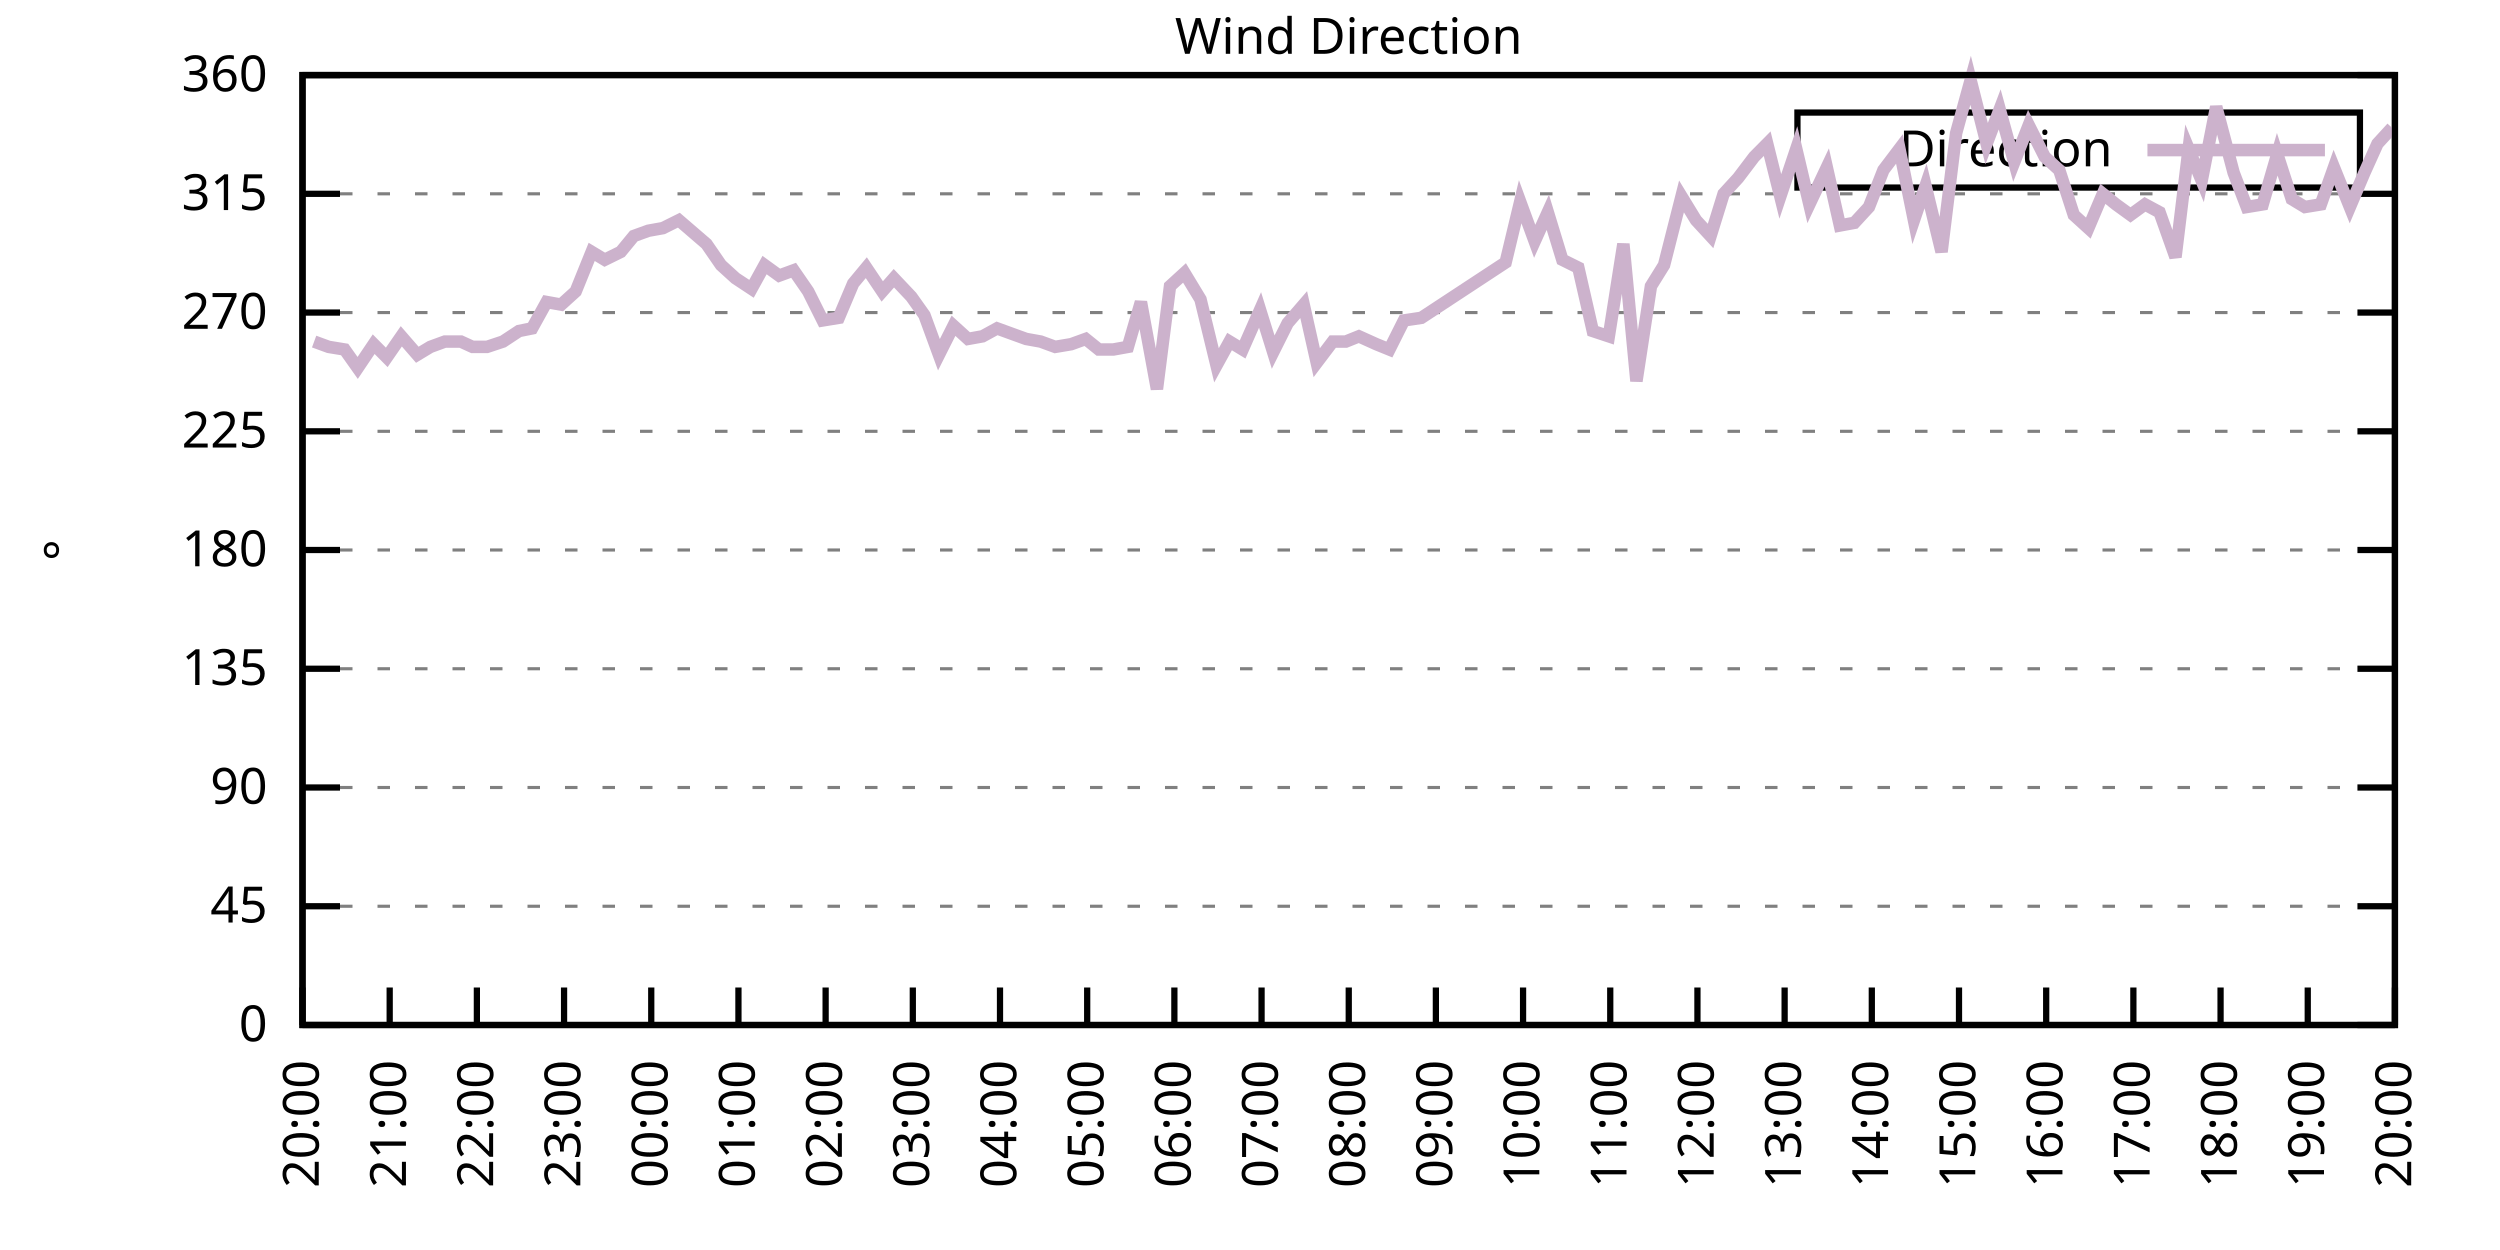
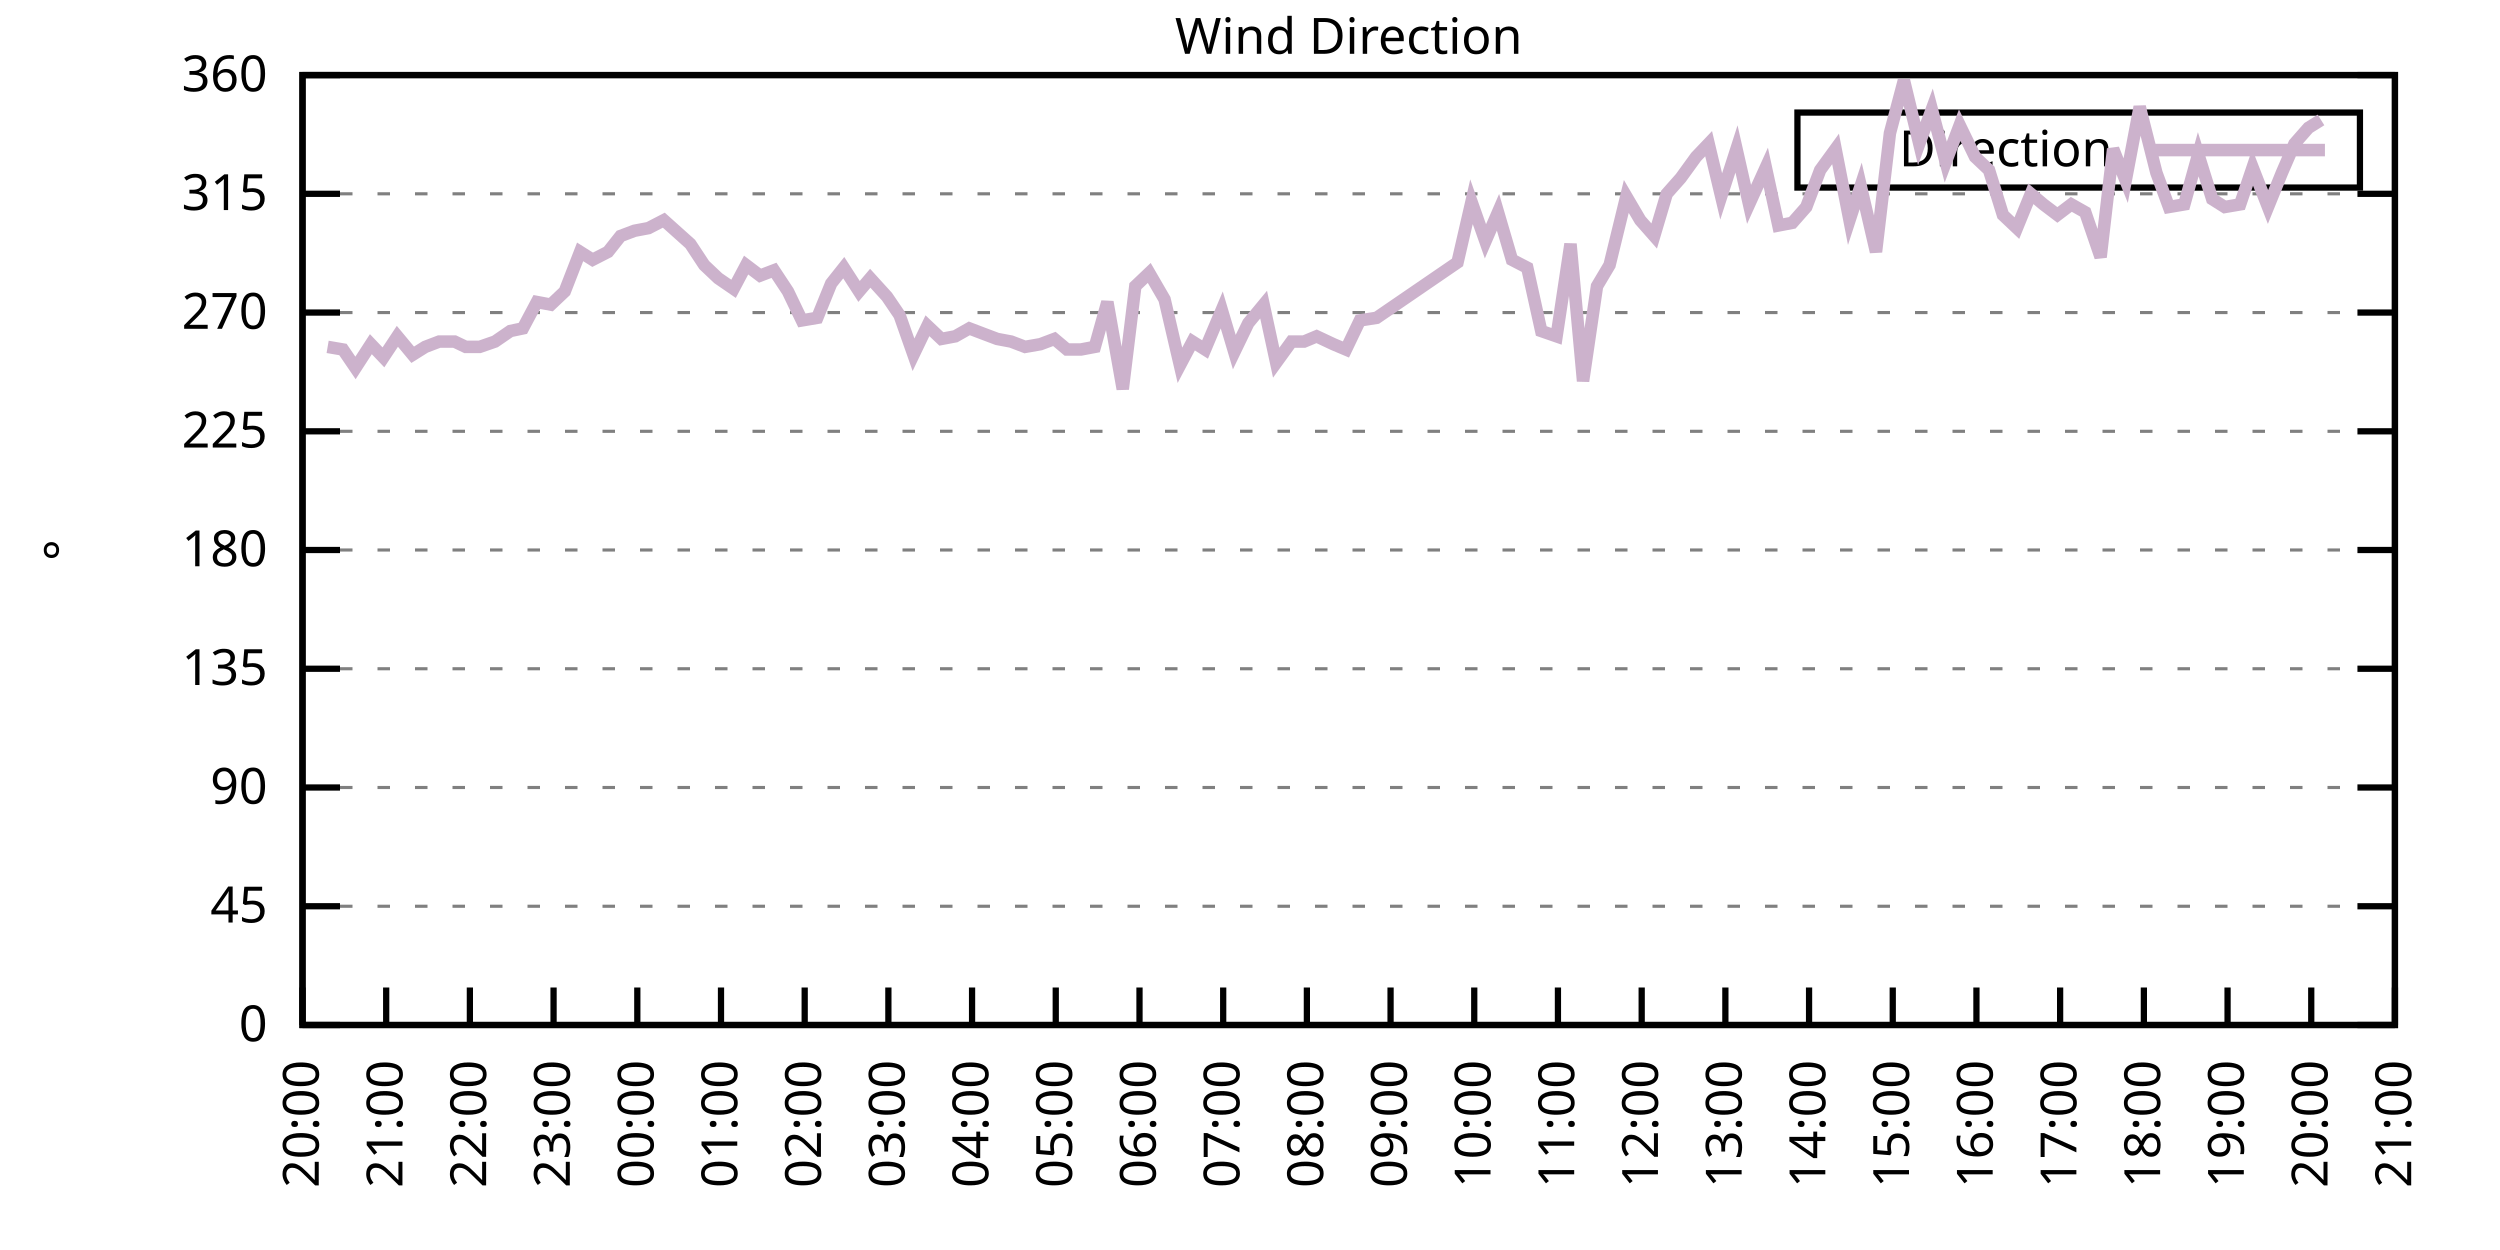
<svg xmlns="http://www.w3.org/2000/svg" xmlns:xlink="http://www.w3.org/1999/xlink" width="400" height="200" viewBox="0 0 400 200">
  <g id="gnuplot_canvas">
    <rect x="0" y="0" width="400" height="200" fill="none" />
    <defs>
      <circle id="gpDot" r="0.5" stroke-width="0.5" stroke="currentColor" />
      <path id="gpPt0" stroke-width="0.333" stroke="currentColor" d="M-1,0 h2 M0,-1 v2" />
      <path id="gpPt1" stroke-width="0.333" stroke="currentColor" d="M-1,-1 L1,1 M1,-1 L-1,1" />
      <path id="gpPt2" stroke-width="0.333" stroke="currentColor" d="M-1,0 L1,0 M0,-1 L0,1 M-1,-1 L1,1 M-1,1 L1,-1" />
      <rect id="gpPt3" stroke-width="0.333" stroke="currentColor" x="-1" y="-1" width="2" height="2" />
      <rect id="gpPt4" stroke-width="0.333" stroke="currentColor" fill="currentColor" x="-1" y="-1" width="2" height="2" />
      <circle id="gpPt5" stroke-width="0.333" stroke="currentColor" cx="0" cy="0" r="1" />
      <use xlink:href="#gpPt5" id="gpPt6" fill="currentColor" stroke="none" />
      <path id="gpPt7" stroke-width="0.333" stroke="currentColor" d="M0,-1.33 L-1.33,0.67 L1.33,0.67 z" />
      <use xlink:href="#gpPt7" id="gpPt8" fill="currentColor" stroke="none" />
      <use xlink:href="#gpPt7" id="gpPt9" stroke="currentColor" transform="rotate(180)" />
      <use xlink:href="#gpPt9" id="gpPt10" fill="currentColor" stroke="none" />
      <use xlink:href="#gpPt3" id="gpPt11" stroke="currentColor" transform="rotate(45)" />
      <use xlink:href="#gpPt11" id="gpPt12" fill="currentColor" stroke="none" />
      <path id="gpPt13" stroke-width="0.333" stroke="currentColor" d="M0,1.330 L1.265,0.411 L0.782,-1.067 L-0.782,-1.076 L-1.265,0.411 z" />
      <use xlink:href="#gpPt13" id="gpPt14" fill="currentColor" stroke="none" />
      <filter id="textbox" filterUnits="objectBoundingBox" x="0" y="0" height="1" width="1">
        <feFlood flood-color="white" flood-opacity="1" result="bgnd" />
        <feComposite in="SourceGraphic" in2="bgnd" operator="atop" />
      </filter>
      <filter id="greybox" filterUnits="objectBoundingBox" x="0" y="0" height="1" width="1">
        <feFlood flood-color="lightgrey" flood-opacity="1" result="grey" />
        <feComposite in="SourceGraphic" in2="grey" operator="atop" />
      </filter>
    </defs>
    <g fill="none" color="white" stroke="currentColor" stroke-width="1.00" stroke-linecap="butt" stroke-linejoin="miter">
</g>
    <g fill="none" color="black" stroke="currentColor" stroke-width="1.00" stroke-linecap="butt" stroke-linejoin="miter">
      <g stroke="none" shape-rendering="crispEdges">
        <polygon fill="rgb(255, 255, 255)" points="48.40,164.00 383.18,164.00 383.18,12.02 48.40,12.02 " />
      </g>
    </g>
    <g fill="none" color="black" stroke="currentColor" stroke-width="1.00" stroke-linecap="butt" stroke-linejoin="miter">
</g>
    <g fill="none" color="black" stroke="black" stroke-width="0.50" stroke-linecap="butt" stroke-linejoin="miter">
</g>
    <g fill="none" color="gray" stroke="currentColor" stroke-width="0.50" stroke-linecap="butt" stroke-linejoin="miter">
      <path stroke="gray" stroke-dasharray="2,4" class="gridline" d="M48.40,164.00 L383.19,164.00  " />
    </g>
    <g fill="none" color="gray" stroke="gray" stroke-width="1.00" stroke-linecap="butt" stroke-linejoin="miter">
</g>
    <g fill="none" color="black" stroke="currentColor" stroke-width="1.00" stroke-linecap="butt" stroke-linejoin="miter">
      <path stroke="black" d="M48.40,164.00 L54.40,164.00 M383.19,164.00 L377.19,164.00  " />
      <g transform="translate(42.80,166.60)" stroke="none" fill="black" font-family="Sans" font-size="8.00" text-anchor="end">
        <text>
          <tspan font-family="Sans"> 0</tspan>
        </text>
      </g>
    </g>
    <g fill="none" color="black" stroke="currentColor" stroke-width="1.00" stroke-linecap="butt" stroke-linejoin="miter">
</g>
    <g fill="none" color="black" stroke="black" stroke-width="0.50" stroke-linecap="butt" stroke-linejoin="miter">
</g>
    <g fill="none" color="gray" stroke="currentColor" stroke-width="0.50" stroke-linecap="butt" stroke-linejoin="miter">
      <path stroke="gray" stroke-dasharray="2,4" class="gridline" d="M48.40,145.00 L383.19,145.00  " />
    </g>
    <g fill="none" color="gray" stroke="gray" stroke-width="1.00" stroke-linecap="butt" stroke-linejoin="miter">
</g>
    <g fill="none" color="black" stroke="currentColor" stroke-width="1.00" stroke-linecap="butt" stroke-linejoin="miter">
      <path stroke="black" d="M48.40,145.00 L54.40,145.00 M383.19,145.00 L377.19,145.00  " />
      <g transform="translate(42.80,147.60)" stroke="none" fill="black" font-family="Sans" font-size="8.00" text-anchor="end">
        <text>
          <tspan font-family="Sans"> 45</tspan>
        </text>
      </g>
    </g>
    <g fill="none" color="black" stroke="currentColor" stroke-width="1.00" stroke-linecap="butt" stroke-linejoin="miter">
</g>
    <g fill="none" color="black" stroke="black" stroke-width="0.50" stroke-linecap="butt" stroke-linejoin="miter">
</g>
    <g fill="none" color="gray" stroke="currentColor" stroke-width="0.50" stroke-linecap="butt" stroke-linejoin="miter">
      <path stroke="gray" stroke-dasharray="2,4" class="gridline" d="M48.40,126.00 L383.19,126.00  " />
    </g>
    <g fill="none" color="gray" stroke="gray" stroke-width="1.00" stroke-linecap="butt" stroke-linejoin="miter">
</g>
    <g fill="none" color="black" stroke="currentColor" stroke-width="1.00" stroke-linecap="butt" stroke-linejoin="miter">
      <path stroke="black" d="M48.40,126.00 L54.40,126.00 M383.19,126.00 L377.19,126.00  " />
      <g transform="translate(42.80,128.60)" stroke="none" fill="black" font-family="Sans" font-size="8.00" text-anchor="end">
        <text>
          <tspan font-family="Sans"> 90</tspan>
        </text>
      </g>
    </g>
    <g fill="none" color="black" stroke="currentColor" stroke-width="1.00" stroke-linecap="butt" stroke-linejoin="miter">
</g>
    <g fill="none" color="black" stroke="black" stroke-width="0.50" stroke-linecap="butt" stroke-linejoin="miter">
</g>
    <g fill="none" color="gray" stroke="currentColor" stroke-width="0.50" stroke-linecap="butt" stroke-linejoin="miter">
      <path stroke="gray" stroke-dasharray="2,4" class="gridline" d="M48.40,107.00 L383.19,107.00  " />
    </g>
    <g fill="none" color="gray" stroke="gray" stroke-width="1.00" stroke-linecap="butt" stroke-linejoin="miter">
</g>
    <g fill="none" color="black" stroke="currentColor" stroke-width="1.00" stroke-linecap="butt" stroke-linejoin="miter">
      <path stroke="black" d="M48.40,107.00 L54.40,107.00 M383.19,107.00 L377.19,107.00  " />
      <g transform="translate(42.80,109.60)" stroke="none" fill="black" font-family="Sans" font-size="8.00" text-anchor="end">
        <text>
          <tspan font-family="Sans"> 135</tspan>
        </text>
      </g>
    </g>
    <g fill="none" color="black" stroke="currentColor" stroke-width="1.00" stroke-linecap="butt" stroke-linejoin="miter">
</g>
    <g fill="none" color="black" stroke="black" stroke-width="0.50" stroke-linecap="butt" stroke-linejoin="miter">
</g>
    <g fill="none" color="gray" stroke="currentColor" stroke-width="0.50" stroke-linecap="butt" stroke-linejoin="miter">
      <path stroke="gray" stroke-dasharray="2,4" class="gridline" d="M48.40,88.00 L383.19,88.00  " />
    </g>
    <g fill="none" color="gray" stroke="gray" stroke-width="1.00" stroke-linecap="butt" stroke-linejoin="miter">
</g>
    <g fill="none" color="black" stroke="currentColor" stroke-width="1.00" stroke-linecap="butt" stroke-linejoin="miter">
      <path stroke="black" d="M48.40,88.00 L54.40,88.00 M383.19,88.00 L377.19,88.00  " />
      <g transform="translate(42.80,90.60)" stroke="none" fill="black" font-family="Sans" font-size="8.00" text-anchor="end">
        <text>
          <tspan font-family="Sans"> 180</tspan>
        </text>
      </g>
    </g>
    <g fill="none" color="black" stroke="currentColor" stroke-width="1.00" stroke-linecap="butt" stroke-linejoin="miter">
</g>
    <g fill="none" color="black" stroke="black" stroke-width="0.50" stroke-linecap="butt" stroke-linejoin="miter">
</g>
    <g fill="none" color="gray" stroke="currentColor" stroke-width="0.50" stroke-linecap="butt" stroke-linejoin="miter">
      <path stroke="gray" stroke-dasharray="2,4" class="gridline" d="M48.40,69.01 L383.19,69.01  " />
    </g>
    <g fill="none" color="gray" stroke="gray" stroke-width="1.00" stroke-linecap="butt" stroke-linejoin="miter">
</g>
    <g fill="none" color="black" stroke="currentColor" stroke-width="1.00" stroke-linecap="butt" stroke-linejoin="miter">
      <path stroke="black" d="M48.40,69.01 L54.40,69.01 M383.19,69.01 L377.19,69.01  " />
      <g transform="translate(42.80,71.61)" stroke="none" fill="black" font-family="Sans" font-size="8.00" text-anchor="end">
        <text>
          <tspan font-family="Sans"> 225</tspan>
        </text>
      </g>
    </g>
    <g fill="none" color="black" stroke="currentColor" stroke-width="1.00" stroke-linecap="butt" stroke-linejoin="miter">
</g>
    <g fill="none" color="black" stroke="black" stroke-width="0.50" stroke-linecap="butt" stroke-linejoin="miter">
</g>
    <g fill="none" color="gray" stroke="currentColor" stroke-width="0.50" stroke-linecap="butt" stroke-linejoin="miter">
      <path stroke="gray" stroke-dasharray="2,4" class="gridline" d="M48.40,50.01 L383.19,50.01  " />
    </g>
    <g fill="none" color="gray" stroke="gray" stroke-width="1.00" stroke-linecap="butt" stroke-linejoin="miter">
</g>
    <g fill="none" color="black" stroke="currentColor" stroke-width="1.00" stroke-linecap="butt" stroke-linejoin="miter">
      <path stroke="black" d="M48.40,50.01 L54.40,50.01 M383.19,50.01 L377.19,50.01  " />
      <g transform="translate(42.80,52.61)" stroke="none" fill="black" font-family="Sans" font-size="8.00" text-anchor="end">
        <text>
          <tspan font-family="Sans"> 270</tspan>
        </text>
      </g>
    </g>
    <g fill="none" color="black" stroke="currentColor" stroke-width="1.00" stroke-linecap="butt" stroke-linejoin="miter">
</g>
    <g fill="none" color="black" stroke="black" stroke-width="0.50" stroke-linecap="butt" stroke-linejoin="miter">
</g>
    <g fill="none" color="gray" stroke="currentColor" stroke-width="0.50" stroke-linecap="butt" stroke-linejoin="miter">
      <path stroke="gray" stroke-dasharray="2,4" class="gridline" d="M48.40,31.01 L383.19,31.01  " />
    </g>
    <g fill="none" color="gray" stroke="gray" stroke-width="1.00" stroke-linecap="butt" stroke-linejoin="miter">
</g>
    <g fill="none" color="black" stroke="currentColor" stroke-width="1.00" stroke-linecap="butt" stroke-linejoin="miter">
      <path stroke="black" d="M48.40,31.01 L54.40,31.01 M383.19,31.01 L377.19,31.01  " />
      <g transform="translate(42.80,33.61)" stroke="none" fill="black" font-family="Sans" font-size="8.00" text-anchor="end">
        <text>
          <tspan font-family="Sans"> 315</tspan>
        </text>
      </g>
    </g>
    <g fill="none" color="black" stroke="currentColor" stroke-width="1.00" stroke-linecap="butt" stroke-linejoin="miter">
</g>
    <g fill="none" color="black" stroke="black" stroke-width="0.50" stroke-linecap="butt" stroke-linejoin="miter">
</g>
    <g fill="none" color="gray" stroke="currentColor" stroke-width="0.50" stroke-linecap="butt" stroke-linejoin="miter">
      <path stroke="gray" stroke-dasharray="2,4" class="gridline" d="M48.40,12.01 L383.19,12.01  " />
    </g>
    <g fill="none" color="gray" stroke="gray" stroke-width="1.00" stroke-linecap="butt" stroke-linejoin="miter">
</g>
    <g fill="none" color="black" stroke="currentColor" stroke-width="1.00" stroke-linecap="butt" stroke-linejoin="miter">
      <path stroke="black" d="M48.40,12.01 L54.40,12.01 M383.19,12.01 L377.19,12.01  " />
      <g transform="translate(42.80,14.61)" stroke="none" fill="black" font-family="Sans" font-size="8.00" text-anchor="end">
        <text>
          <tspan font-family="Sans"> 360</tspan>
        </text>
      </g>
    </g>
    <g fill="none" color="black" stroke="currentColor" stroke-width="1.00" stroke-linecap="butt" stroke-linejoin="miter">
      <path stroke="black" d="M48.40,164.00 L48.40,158.00  " />
      <g transform="translate(51.00,169.60) rotate(270.00)" stroke="none" fill="black" font-family="Sans" font-size="8.00" text-anchor="end">
        <text>
          <tspan font-family="Sans">20:00</tspan>
        </text>
      </g>
    </g>
    <g fill="none" color="black" stroke="currentColor" stroke-width="1.00" stroke-linecap="butt" stroke-linejoin="miter">
-       <path stroke="black" d="M62.35,164.00 L62.35,158.00  " />
-       <g transform="translate(64.95,169.60) rotate(270.00)" stroke="none" fill="black" font-family="Sans" font-size="8.00" text-anchor="end">
+       <path stroke="black" d="M61.79,164.00 L61.79,158.00  " />
+       <g transform="translate(64.39,169.60) rotate(270.00)" stroke="none" fill="black" font-family="Sans" font-size="8.00" text-anchor="end">
        <text>
          <tspan font-family="Sans">21:00</tspan>
        </text>
      </g>
    </g>
    <g fill="none" color="black" stroke="currentColor" stroke-width="1.00" stroke-linecap="butt" stroke-linejoin="miter">
-       <path stroke="black" d="M76.30,164.00 L76.30,158.00  " />
-       <g transform="translate(78.90,169.60) rotate(270.00)" stroke="none" fill="black" font-family="Sans" font-size="8.00" text-anchor="end">
+       <path stroke="black" d="M75.18,164.00 L75.18,158.00  " />
+       <g transform="translate(77.78,169.60) rotate(270.00)" stroke="none" fill="black" font-family="Sans" font-size="8.00" text-anchor="end">
        <text>
          <tspan font-family="Sans">22:00</tspan>
        </text>
      </g>
    </g>
    <g fill="none" color="black" stroke="currentColor" stroke-width="1.00" stroke-linecap="butt" stroke-linejoin="miter">
-       <path stroke="black" d="M90.25,164.00 L90.25,158.00  " />
-       <g transform="translate(92.85,169.60) rotate(270.00)" stroke="none" fill="black" font-family="Sans" font-size="8.00" text-anchor="end">
+       <path stroke="black" d="M88.57,164.00 L88.57,158.00  " />
+       <g transform="translate(91.17,169.60) rotate(270.00)" stroke="none" fill="black" font-family="Sans" font-size="8.00" text-anchor="end">
        <text>
          <tspan font-family="Sans">23:00</tspan>
        </text>
      </g>
    </g>
    <g fill="none" color="black" stroke="currentColor" stroke-width="1.00" stroke-linecap="butt" stroke-linejoin="miter">
-       <path stroke="black" d="M104.20,164.00 L104.20,158.00  " />
-       <g transform="translate(106.80,169.60) rotate(270.00)" stroke="none" fill="black" font-family="Sans" font-size="8.00" text-anchor="end">
+       <path stroke="black" d="M101.97,164.00 L101.97,158.00  " />
+       <g transform="translate(104.57,169.60) rotate(270.00)" stroke="none" fill="black" font-family="Sans" font-size="8.00" text-anchor="end">
        <text>
          <tspan font-family="Sans">00:00</tspan>
        </text>
      </g>
    </g>
    <g fill="none" color="black" stroke="currentColor" stroke-width="1.00" stroke-linecap="butt" stroke-linejoin="miter">
-       <path stroke="black" d="M118.15,164.00 L118.15,158.00  " />
-       <g transform="translate(120.75,169.60) rotate(270.00)" stroke="none" fill="black" font-family="Sans" font-size="8.00" text-anchor="end">
+       <path stroke="black" d="M115.36,164.00 L115.36,158.00  " />
+       <g transform="translate(117.96,169.60) rotate(270.00)" stroke="none" fill="black" font-family="Sans" font-size="8.00" text-anchor="end">
        <text>
          <tspan font-family="Sans">01:00</tspan>
        </text>
      </g>
    </g>
    <g fill="none" color="black" stroke="currentColor" stroke-width="1.00" stroke-linecap="butt" stroke-linejoin="miter">
-       <path stroke="black" d="M132.10,164.00 L132.10,158.00  " />
-       <g transform="translate(134.70,169.60) rotate(270.00)" stroke="none" fill="black" font-family="Sans" font-size="8.00" text-anchor="end">
+       <path stroke="black" d="M128.75,164.00 L128.75,158.00  " />
+       <g transform="translate(131.35,169.60) rotate(270.00)" stroke="none" fill="black" font-family="Sans" font-size="8.00" text-anchor="end">
        <text>
          <tspan font-family="Sans">02:00</tspan>
        </text>
      </g>
    </g>
    <g fill="none" color="black" stroke="currentColor" stroke-width="1.00" stroke-linecap="butt" stroke-linejoin="miter">
-       <path stroke="black" d="M146.05,164.00 L146.05,158.00  " />
-       <g transform="translate(148.65,169.60) rotate(270.00)" stroke="none" fill="black" font-family="Sans" font-size="8.00" text-anchor="end">
+       <path stroke="black" d="M142.14,164.00 L142.14,158.00  " />
+       <g transform="translate(144.74,169.60) rotate(270.00)" stroke="none" fill="black" font-family="Sans" font-size="8.00" text-anchor="end">
        <text>
          <tspan font-family="Sans">03:00</tspan>
        </text>
      </g>
    </g>
    <g fill="none" color="black" stroke="currentColor" stroke-width="1.00" stroke-linecap="butt" stroke-linejoin="miter">
-       <path stroke="black" d="M160.00,164.00 L160.00,158.00  " />
-       <g transform="translate(162.60,169.60) rotate(270.00)" stroke="none" fill="black" font-family="Sans" font-size="8.00" text-anchor="end">
+       <path stroke="black" d="M155.53,164.00 L155.53,158.00  " />
+       <g transform="translate(158.13,169.60) rotate(270.00)" stroke="none" fill="black" font-family="Sans" font-size="8.00" text-anchor="end">
        <text>
          <tspan font-family="Sans">04:00</tspan>
        </text>
      </g>
    </g>
    <g fill="none" color="black" stroke="currentColor" stroke-width="1.00" stroke-linecap="butt" stroke-linejoin="miter">
-       <path stroke="black" d="M173.95,164.00 L173.95,158.00  " />
-       <g transform="translate(176.55,169.60) rotate(270.00)" stroke="none" fill="black" font-family="Sans" font-size="8.00" text-anchor="end">
+       <path stroke="black" d="M168.92,164.00 L168.92,158.00  " />
+       <g transform="translate(171.52,169.60) rotate(270.00)" stroke="none" fill="black" font-family="Sans" font-size="8.00" text-anchor="end">
        <text>
          <tspan font-family="Sans">05:00</tspan>
        </text>
      </g>
    </g>
    <g fill="none" color="black" stroke="currentColor" stroke-width="1.00" stroke-linecap="butt" stroke-linejoin="miter">
-       <path stroke="black" d="M187.90,164.00 L187.90,158.00  " />
-       <g transform="translate(190.50,169.60) rotate(270.00)" stroke="none" fill="black" font-family="Sans" font-size="8.00" text-anchor="end">
+       <path stroke="black" d="M182.32,164.00 L182.32,158.00  " />
+       <g transform="translate(184.92,169.60) rotate(270.00)" stroke="none" fill="black" font-family="Sans" font-size="8.00" text-anchor="end">
        <text>
          <tspan font-family="Sans">06:00</tspan>
        </text>
      </g>
    </g>
    <g fill="none" color="black" stroke="currentColor" stroke-width="1.00" stroke-linecap="butt" stroke-linejoin="miter">
-       <path stroke="black" d="M201.85,164.00 L201.85,158.00  " />
-       <g transform="translate(204.45,169.60) rotate(270.00)" stroke="none" fill="black" font-family="Sans" font-size="8.00" text-anchor="end">
+       <path stroke="black" d="M195.71,164.00 L195.71,158.00  " />
+       <g transform="translate(198.31,169.60) rotate(270.00)" stroke="none" fill="black" font-family="Sans" font-size="8.00" text-anchor="end">
        <text>
          <tspan font-family="Sans">07:00</tspan>
        </text>
      </g>
    </g>
    <g fill="none" color="black" stroke="currentColor" stroke-width="1.00" stroke-linecap="butt" stroke-linejoin="miter">
-       <path stroke="black" d="M215.80,164.00 L215.80,158.00  " />
-       <g transform="translate(218.40,169.60) rotate(270.00)" stroke="none" fill="black" font-family="Sans" font-size="8.00" text-anchor="end">
+       <path stroke="black" d="M209.10,164.00 L209.10,158.00  " />
+       <g transform="translate(211.70,169.60) rotate(270.00)" stroke="none" fill="black" font-family="Sans" font-size="8.00" text-anchor="end">
        <text>
          <tspan font-family="Sans">08:00</tspan>
        </text>
      </g>
    </g>
    <g fill="none" color="black" stroke="currentColor" stroke-width="1.00" stroke-linecap="butt" stroke-linejoin="miter">
-       <path stroke="black" d="M229.74,164.00 L229.74,158.00  " />
-       <g transform="translate(232.34,169.60) rotate(270.00)" stroke="none" fill="black" font-family="Sans" font-size="8.00" text-anchor="end">
+       <path stroke="black" d="M222.49,164.00 L222.49,158.00  " />
+       <g transform="translate(225.09,169.60) rotate(270.00)" stroke="none" fill="black" font-family="Sans" font-size="8.00" text-anchor="end">
        <text>
          <tspan font-family="Sans">09:00</tspan>
        </text>
      </g>
    </g>
    <g fill="none" color="black" stroke="currentColor" stroke-width="1.00" stroke-linecap="butt" stroke-linejoin="miter">
-       <path stroke="black" d="M243.69,164.00 L243.69,158.00  " />
-       <g transform="translate(246.29,169.60) rotate(270.00)" stroke="none" fill="black" font-family="Sans" font-size="8.00" text-anchor="end">
+       <path stroke="black" d="M235.88,164.00 L235.88,158.00  " />
+       <g transform="translate(238.48,169.60) rotate(270.00)" stroke="none" fill="black" font-family="Sans" font-size="8.00" text-anchor="end">
        <text>
          <tspan font-family="Sans">10:00</tspan>
        </text>
      </g>
    </g>
    <g fill="none" color="black" stroke="currentColor" stroke-width="1.00" stroke-linecap="butt" stroke-linejoin="miter">
-       <path stroke="black" d="M257.64,164.00 L257.64,158.00  " />
-       <g transform="translate(260.24,169.60) rotate(270.00)" stroke="none" fill="black" font-family="Sans" font-size="8.00" text-anchor="end">
+       <path stroke="black" d="M249.27,164.00 L249.27,158.00  " />
+       <g transform="translate(251.87,169.60) rotate(270.00)" stroke="none" fill="black" font-family="Sans" font-size="8.00" text-anchor="end">
        <text>
          <tspan font-family="Sans">11:00</tspan>
        </text>
      </g>
    </g>
    <g fill="none" color="black" stroke="currentColor" stroke-width="1.00" stroke-linecap="butt" stroke-linejoin="miter">
-       <path stroke="black" d="M271.59,164.00 L271.59,158.00  " />
-       <g transform="translate(274.19,169.60) rotate(270.00)" stroke="none" fill="black" font-family="Sans" font-size="8.00" text-anchor="end">
+       <path stroke="black" d="M262.67,164.00 L262.67,158.00  " />
+       <g transform="translate(265.27,169.60) rotate(270.00)" stroke="none" fill="black" font-family="Sans" font-size="8.00" text-anchor="end">
        <text>
          <tspan font-family="Sans">12:00</tspan>
        </text>
      </g>
    </g>
    <g fill="none" color="black" stroke="currentColor" stroke-width="1.00" stroke-linecap="butt" stroke-linejoin="miter">
-       <path stroke="black" d="M285.54,164.00 L285.54,158.00  " />
-       <g transform="translate(288.14,169.60) rotate(270.00)" stroke="none" fill="black" font-family="Sans" font-size="8.00" text-anchor="end">
+       <path stroke="black" d="M276.06,164.00 L276.06,158.00  " />
+       <g transform="translate(278.66,169.60) rotate(270.00)" stroke="none" fill="black" font-family="Sans" font-size="8.00" text-anchor="end">
        <text>
          <tspan font-family="Sans">13:00</tspan>
        </text>
      </g>
    </g>
    <g fill="none" color="black" stroke="currentColor" stroke-width="1.00" stroke-linecap="butt" stroke-linejoin="miter">
-       <path stroke="black" d="M299.49,164.00 L299.49,158.00  " />
-       <g transform="translate(302.09,169.60) rotate(270.00)" stroke="none" fill="black" font-family="Sans" font-size="8.00" text-anchor="end">
+       <path stroke="black" d="M289.45,164.00 L289.45,158.00  " />
+       <g transform="translate(292.05,169.60) rotate(270.00)" stroke="none" fill="black" font-family="Sans" font-size="8.00" text-anchor="end">
        <text>
          <tspan font-family="Sans">14:00</tspan>
        </text>
      </g>
    </g>
    <g fill="none" color="black" stroke="currentColor" stroke-width="1.00" stroke-linecap="butt" stroke-linejoin="miter">
-       <path stroke="black" d="M313.44,164.00 L313.44,158.00  " />
-       <g transform="translate(316.04,169.60) rotate(270.00)" stroke="none" fill="black" font-family="Sans" font-size="8.00" text-anchor="end">
+       <path stroke="black" d="M302.84,164.00 L302.84,158.00  " />
+       <g transform="translate(305.44,169.60) rotate(270.00)" stroke="none" fill="black" font-family="Sans" font-size="8.00" text-anchor="end">
        <text>
          <tspan font-family="Sans">15:00</tspan>
        </text>
      </g>
    </g>
    <g fill="none" color="black" stroke="currentColor" stroke-width="1.00" stroke-linecap="butt" stroke-linejoin="miter">
-       <path stroke="black" d="M327.39,164.00 L327.39,158.00  " />
-       <g transform="translate(329.99,169.60) rotate(270.00)" stroke="none" fill="black" font-family="Sans" font-size="8.00" text-anchor="end">
+       <path stroke="black" d="M316.23,164.00 L316.23,158.00  " />
+       <g transform="translate(318.83,169.60) rotate(270.00)" stroke="none" fill="black" font-family="Sans" font-size="8.00" text-anchor="end">
        <text>
          <tspan font-family="Sans">16:00</tspan>
        </text>
      </g>
    </g>
    <g fill="none" color="black" stroke="currentColor" stroke-width="1.00" stroke-linecap="butt" stroke-linejoin="miter">
-       <path stroke="black" d="M341.34,164.00 L341.34,158.00  " />
-       <g transform="translate(343.94,169.60) rotate(270.00)" stroke="none" fill="black" font-family="Sans" font-size="8.00" text-anchor="end">
+       <path stroke="black" d="M329.62,164.00 L329.62,158.00  " />
+       <g transform="translate(332.22,169.60) rotate(270.00)" stroke="none" fill="black" font-family="Sans" font-size="8.00" text-anchor="end">
        <text>
          <tspan font-family="Sans">17:00</tspan>
        </text>
      </g>
    </g>
    <g fill="none" color="black" stroke="currentColor" stroke-width="1.00" stroke-linecap="butt" stroke-linejoin="miter">
-       <path stroke="black" d="M355.29,164.00 L355.29,158.00  " />
-       <g transform="translate(357.89,169.60) rotate(270.00)" stroke="none" fill="black" font-family="Sans" font-size="8.00" text-anchor="end">
+       <path stroke="black" d="M343.02,164.00 L343.02,158.00  " />
+       <g transform="translate(345.62,169.60) rotate(270.00)" stroke="none" fill="black" font-family="Sans" font-size="8.00" text-anchor="end">
        <text>
          <tspan font-family="Sans">18:00</tspan>
        </text>
      </g>
    </g>
    <g fill="none" color="black" stroke="currentColor" stroke-width="1.00" stroke-linecap="butt" stroke-linejoin="miter">
-       <path stroke="black" d="M369.24,164.00 L369.24,158.00  " />
-       <g transform="translate(371.84,169.60) rotate(270.00)" stroke="none" fill="black" font-family="Sans" font-size="8.00" text-anchor="end">
+       <path stroke="black" d="M356.41,164.00 L356.41,158.00  " />
+       <g transform="translate(359.01,169.60) rotate(270.00)" stroke="none" fill="black" font-family="Sans" font-size="8.00" text-anchor="end">
        <text>
          <tspan font-family="Sans">19:00</tspan>
+         </text>
+       </g>
+     </g>
+     <g fill="none" color="black" stroke="currentColor" stroke-width="1.00" stroke-linecap="butt" stroke-linejoin="miter">
+       <path stroke="black" d="M369.80,164.00 L369.80,158.00  " />
+       <g transform="translate(372.40,169.60) rotate(270.00)" stroke="none" fill="black" font-family="Sans" font-size="8.00" text-anchor="end">
+         <text>
+           <tspan font-family="Sans">20:00</tspan>
        </text>
      </g>
    </g>
    <g fill="none" color="black" stroke="currentColor" stroke-width="1.00" stroke-linecap="butt" stroke-linejoin="miter">
      <path stroke="black" d="M383.19,164.00 L383.19,158.00  " />
      <g transform="translate(385.79,169.60) rotate(270.00)" stroke="none" fill="black" font-family="Sans" font-size="8.00" text-anchor="end">
        <text>
-           <tspan font-family="Sans">20:00</tspan>
+           <tspan font-family="Sans">21:00</tspan>
        </text>
      </g>
    </g>
    <g fill="none" color="black" stroke="currentColor" stroke-width="1.00" stroke-linecap="butt" stroke-linejoin="miter">
</g>
    <g fill="none" color="black" stroke="currentColor" stroke-width="1.00" stroke-linecap="butt" stroke-linejoin="miter">
      <path stroke="black" d="M48.40,12.01 L48.40,164.00 L383.19,164.00 L383.19,12.01 L48.40,12.01 Z  " />
    </g>
    <g fill="none" color="black" stroke="currentColor" stroke-width="1.00" stroke-linecap="butt" stroke-linejoin="miter">
</g>
    <g fill="none" color="black" stroke="currentColor" stroke-width="1.00" stroke-linecap="butt" stroke-linejoin="miter">
      <path stroke="black" d="M287.59,30.01 L287.59,18.01 L377.59,18.01 L377.59,30.01 L287.59,30.01 Z  " />
    </g>
    <g id="Wind_direction_plot_1">
      <g fill="none" color="white" stroke="black" stroke-width="2.00" stroke-linecap="butt" stroke-linejoin="miter">
</g>
      <g fill="none" color="black" stroke="currentColor" stroke-width="2.00" stroke-linecap="butt" stroke-linejoin="miter">
        <g transform="translate(337.99,26.61)" stroke="none" fill="black" font-family="Sans" font-size="8.00" text-anchor="end">
          <text>
            <tspan font-family="Sans">Direction</tspan>
          </text>
        </g>
      </g>
      <g fill="none" color="black" stroke="currentColor" stroke-width="2.00" stroke-linecap="butt" stroke-linejoin="miter">
-         <path stroke="rgb(204, 178, 204)" d="M343.59,24.01 L371.99,24.01 M50.26,54.65 L52.58,55.50 L55.14,55.92 L57.23,58.87 L59.79,55.07 L61.88,57.18   L64.21,53.81 L66.77,56.76 L68.86,55.50 L71.18,54.65 L73.74,54.65 L75.60,55.50 L77.93,55.50 L80.48,54.65   L83.04,52.96 L85.13,52.54 L87.46,48.32 L89.78,48.74 L92.11,46.63 L94.67,40.30 L96.76,41.56 L99.32,40.30   L101.41,37.76 L103.73,36.92 L106.06,36.50 L108.62,35.23 L113.03,39.03 L115.36,42.41 L117.68,44.52 L120.24,46.21   L122.33,42.41 L124.66,44.10 L126.98,43.25 L129.31,46.63 L131.63,51.27 L134.19,50.85 L136.51,45.36 L138.61,42.83   L141.16,46.63 L143.02,44.52 L145.81,47.47 L147.91,50.43 L150.23,56.76 L152.56,52.12 L154.88,54.23 L157.21,53.81   L159.53,52.54 L161.86,53.39 L164.18,54.23 L166.51,54.65 L168.83,55.50 L171.39,55.07 L173.71,54.23 L175.81,55.92   L178.13,55.92 L180.46,55.50 L182.55,48.32 L185.11,62.25 L187.20,45.79 L189.52,43.67 L192.08,47.90 L194.64,58.45   L196.73,54.65 L198.82,55.92 L201.61,49.59 L203.71,56.34 L206.03,51.70 L208.59,48.74 L210.68,58.03 L213.24,54.65   L215.33,54.65 L217.42,53.81 L220.21,55.07 L222.30,55.92 L224.63,51.27 L227.42,50.85 L240.90,41.99 L243.23,32.28   L245.55,38.61 L247.65,33.96 L249.97,41.56 L252.53,42.83 L254.85,52.96 L257.41,53.81 L259.74,39.03 L261.83,60.98   L264.15,45.79 L266.25,42.41 L269.04,31.43 L271.36,35.23 L273.69,37.76 L275.78,31.01 L278.10,28.48 L280.66,25.10   L282.75,22.99 L284.85,31.43 L287.40,23.83 L289.50,32.70 L292.29,26.79 L294.38,36.08 L296.70,35.65 L299.03,33.12   L301.35,27.21 L303.91,23.83 L306.23,35.23 L308.09,29.74 L310.65,40.30 L312.98,21.30 L315.30,12.85 L317.86,22.99   L319.95,17.50 L322.28,25.94 L324.60,20.03 L327.16,25.10 L329.48,27.21 L331.81,34.39 L334.13,36.50 L336.46,31.01   L338.55,32.70 L340.88,34.39 L343.20,32.70 L345.53,33.96 L348.08,41.14 L350.18,23.83 L352.27,28.90 L354.59,17.08   L357.38,27.63 L359.48,33.12 L362.03,32.70 L364.36,24.68 L366.68,31.85 L368.78,33.12 L371.33,32.70 L373.43,26.79   L375.98,33.12 L378.31,27.63 L380.40,22.99 L382.73,20.45  " />
+         <path stroke="rgb(204, 178, 204)" d="M343.59,24.01 L371.99,24.01 M52.42,55.50 L54.87,55.92 L56.88,58.87 L59.34,55.07 L61.35,57.18 L63.58,53.81   L66.03,56.76 L68.04,55.50 L70.27,54.65 L72.73,54.65 L74.51,55.50 L76.75,55.50 L79.20,54.65 L81.66,52.96   L83.66,52.54 L85.90,48.32 L88.13,48.74 L90.36,46.63 L92.82,40.30 L94.82,41.56 L97.28,40.30 L99.29,37.76   L101.52,36.92 L103.75,36.50 L106.21,35.23 L110.45,39.03 L112.68,42.41 L114.91,44.52 L117.37,46.21 L119.38,42.41   L121.61,44.10 L123.84,43.25 L126.07,46.63 L128.30,51.27 L130.76,50.85 L132.99,45.36 L135.00,42.83 L137.45,46.63   L139.24,44.52 L141.92,47.47 L143.93,50.43 L146.16,56.76 L148.39,52.12 L150.62,54.23 L152.85,53.81 L155.09,52.54   L157.32,53.39 L159.55,54.23 L161.78,54.65 L164.01,55.50 L166.47,55.07 L168.70,54.23 L170.71,55.92 L172.94,55.92   L175.17,55.50 L177.18,48.32 L179.64,62.25 L181.65,45.79 L183.88,43.67 L186.33,47.90 L188.79,58.45 L190.80,54.65   L192.81,55.92 L195.48,49.59 L197.49,56.34 L199.73,51.70 L202.18,48.74 L204.19,58.03 L206.64,54.65 L208.65,54.65   L210.66,53.81 L213.34,55.07 L215.35,55.92 L217.58,51.27 L220.26,50.85 L233.20,41.99 L235.44,32.28 L237.67,38.61   L239.68,33.96 L241.91,41.56 L244.36,42.83 L246.60,52.96 L249.05,53.81 L251.28,39.03 L253.29,60.98 L255.52,45.79   L257.53,42.41 L260.21,31.43 L262.44,35.23 L264.67,37.76 L266.68,31.01 L268.92,28.48 L271.37,25.10 L273.38,22.99   L275.39,31.43 L277.84,23.83 L279.85,32.70 L282.53,26.79 L284.54,36.08 L286.77,35.65 L289.00,33.12 L291.23,27.21   L293.69,23.83 L295.92,35.23 L297.71,29.74 L300.16,40.30 L302.39,21.30 L304.63,12.85 L307.08,22.99 L309.09,17.50   L311.32,25.94 L313.55,20.03 L316.01,25.10 L318.24,27.21 L320.47,34.39 L322.70,36.50 L324.94,31.01 L326.95,32.70   L329.18,34.39 L331.41,32.70 L333.64,33.96 L336.10,41.14 L338.10,23.83 L340.11,28.90 L342.35,17.08 L345.02,27.63   L347.03,33.12 L349.49,32.70 L351.72,24.68 L353.95,31.85 L355.96,33.12 L358.42,32.70 L360.42,26.79 L362.88,33.12   L365.11,27.63 L367.12,22.99 L369.35,20.45 L371.36,19.19  " />
      </g>
    </g>
    <g fill="none" color="black" stroke="currentColor" stroke-width="2.00" stroke-linecap="butt" stroke-linejoin="miter">
</g>
    <g fill="none" color="black" stroke="black" stroke-width="1.00" stroke-linecap="butt" stroke-linejoin="miter">
</g>
    <g fill="none" color="black" stroke="currentColor" stroke-width="1.00" stroke-linecap="butt" stroke-linejoin="miter">
      <path stroke="black" d="M48.40,12.01 L48.40,164.00 L383.19,164.00 L383.19,12.01 L48.40,12.01 Z  " />
      <g transform="translate(12.80,88.01) rotate(270.00)" stroke="none" fill="black" font-family="Sans" font-size="8.00" text-anchor="middle">
        <text>
          <tspan font-family="Sans">°</tspan>
        </text>
      </g>
    </g>
    <g fill="none" color="black" stroke="currentColor" stroke-width="1.00" stroke-linecap="butt" stroke-linejoin="miter">
</g>
    <g fill="none" color="black" stroke="currentColor" stroke-width="1.00" stroke-linecap="butt" stroke-linejoin="miter">
      <g transform="translate(215.79,8.61)" stroke="none" fill="black" font-family="Sans" font-size="8.00" text-anchor="middle">
        <text>
          <tspan font-family="Sans">Wind Direction</tspan>
        </text>
      </g>
    </g>
    <g fill="none" color="black" stroke="currentColor" stroke-width="1.00" stroke-linecap="butt" stroke-linejoin="miter">
</g>
  </g>
</svg>
